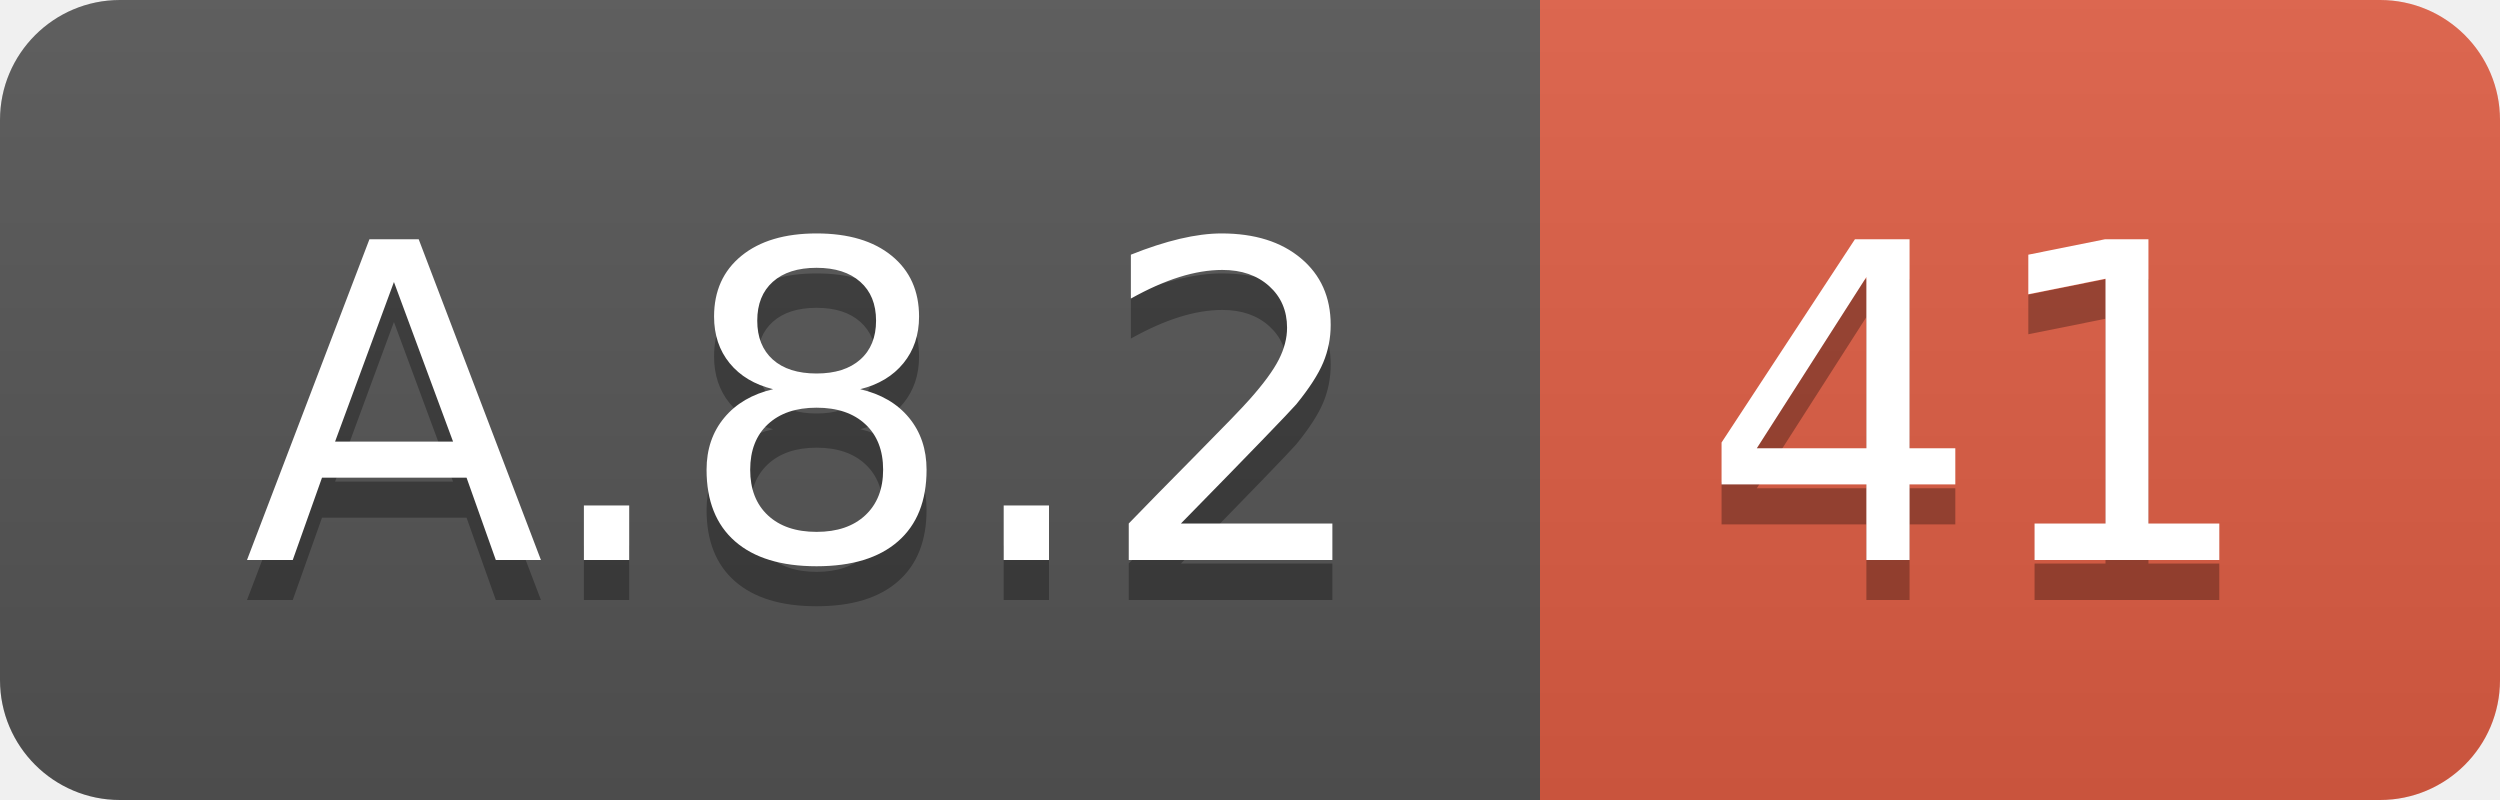
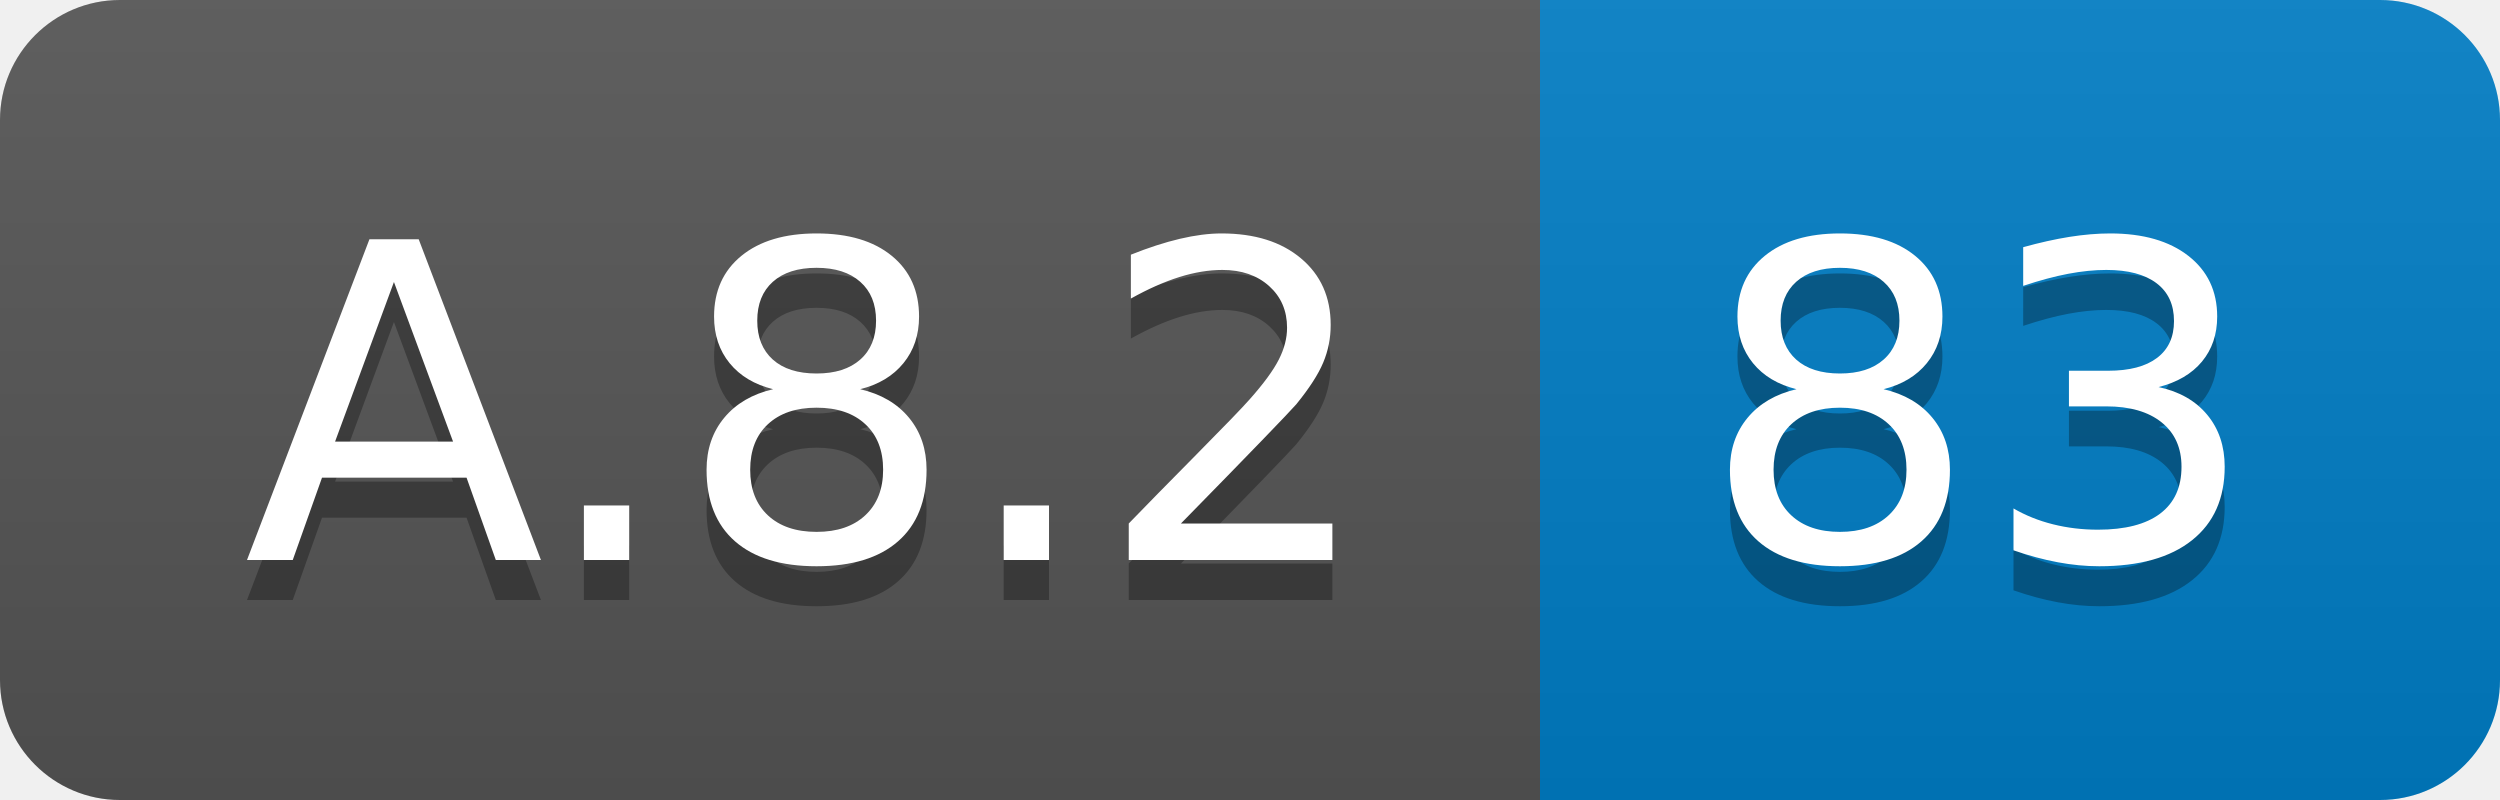
<svg xmlns="http://www.w3.org/2000/svg" width="62.5" height="20">
  <linearGradient id="smooth" x2="0" y2="100%">
    <stop offset="0" stop-color="#bbb" stop-opacity=".1" />
    <stop offset="1" stop-opacity=".1" />
  </linearGradient>
  <clipPath id="round">
    <rect width="62.5" height="20" rx="3" fill="#fff" />
  </clipPath>
  <g clip-path="url(#round)">
    <rect width="38.5" height="20" fill="#555" />
-     <rect x="38.5" width="24.0" height="20" fill="#e05d44" />
+     <rect x="38.5" width="24.0" height="20" fill="#007ec6" />
    <rect width="62.5" height="20" fill="url(#smooth)" />
  </g>
  <g fill="#fff" text-anchor="middle" font-family="DejaVu Sans,Verdana,Geneva,sans-serif" font-size="110">
    <text x="202.5" y="150" fill="#010101" fill-opacity=".3" transform="scale(0.1)" textLength="285.0" lengthAdjust="spacing">A.8.2</text>
    <text x="202.5" y="140" transform="scale(0.1)" textLength="285.0" lengthAdjust="spacing">A.8.2</text>
-     <text x="495.0" y="150" fill="#010101" fill-opacity=".3" transform="scale(0.1)" textLength="140.0" lengthAdjust="spacing">41</text>
-     <text x="495.0" y="140" transform="scale(0.1)" textLength="140.0" lengthAdjust="spacing">41</text>
+     <text x="495.0" y="150" fill="#010101" fill-opacity=".3" transform="scale(0.1)" textLength="140.0" lengthAdjust="spacing">83</text>
+     <text x="495.0" y="140" transform="scale(0.1)" textLength="140.0" lengthAdjust="spacing">83</text>
  </g>
</svg>
